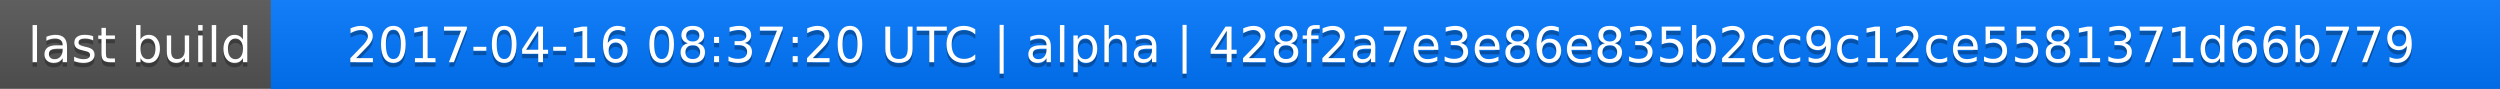
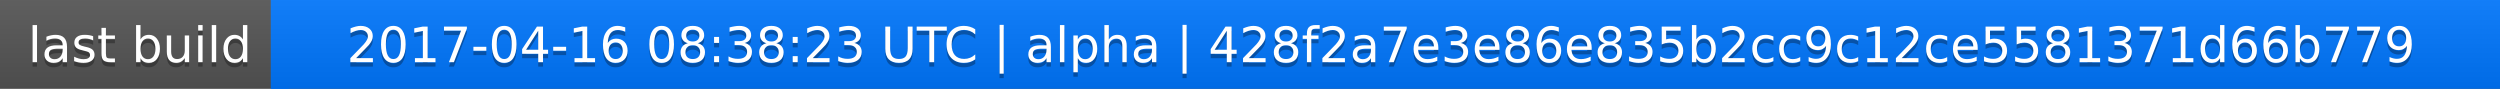
<svg xmlns="http://www.w3.org/2000/svg" width="563" height="20">
  <linearGradient id="a" x2="0" y2="100%">
    <stop offset="0" stop-color="#bbb" stop-opacity=".1" />
    <stop offset="1" stop-opacity=".1" />
  </linearGradient>
  <rect rx="0" width="563" height="20" fill="#555" />
  <rect rx="0" x="61" width="502" height="20" fill="#07f" />
  <path fill="#07f" d="M61 0h4v20h-4z" />
  <rect rx="0" width="563" height="20" fill="url(#a)" />
  <g fill="#fff" text-anchor="middle" font-family="DejaVu Sans,Verdana,Geneva,sans-serif" font-size="11">
    <text x="31.5" y="15" fill="#010101" fill-opacity=".3">last build</text>
    <text x="31.5" y="14">last build</text>
-     <text x="311" y="15" fill="#010101" fill-opacity=".3">2017-04-16 08:37:20 UTC | alpha | 428f2a7e3e86e835b2cc9c12ce5581371d66b779</text>
-     <text x="311" y="14">2017-04-16 08:37:20 UTC | alpha | 428f2a7e3e86e835b2cc9c12ce5581371d66b779</text>
+     <text x="311" y="15" fill="#010101" fill-opacity=".3">2017-04-16 08:38:23 UTC | alpha | 428f2a7e3e86e835b2cc9c12ce5581371d66b779</text>
+     <text x="311" y="14">2017-04-16 08:38:23 UTC | alpha | 428f2a7e3e86e835b2cc9c12ce5581371d66b779</text>
  </g>
</svg>
